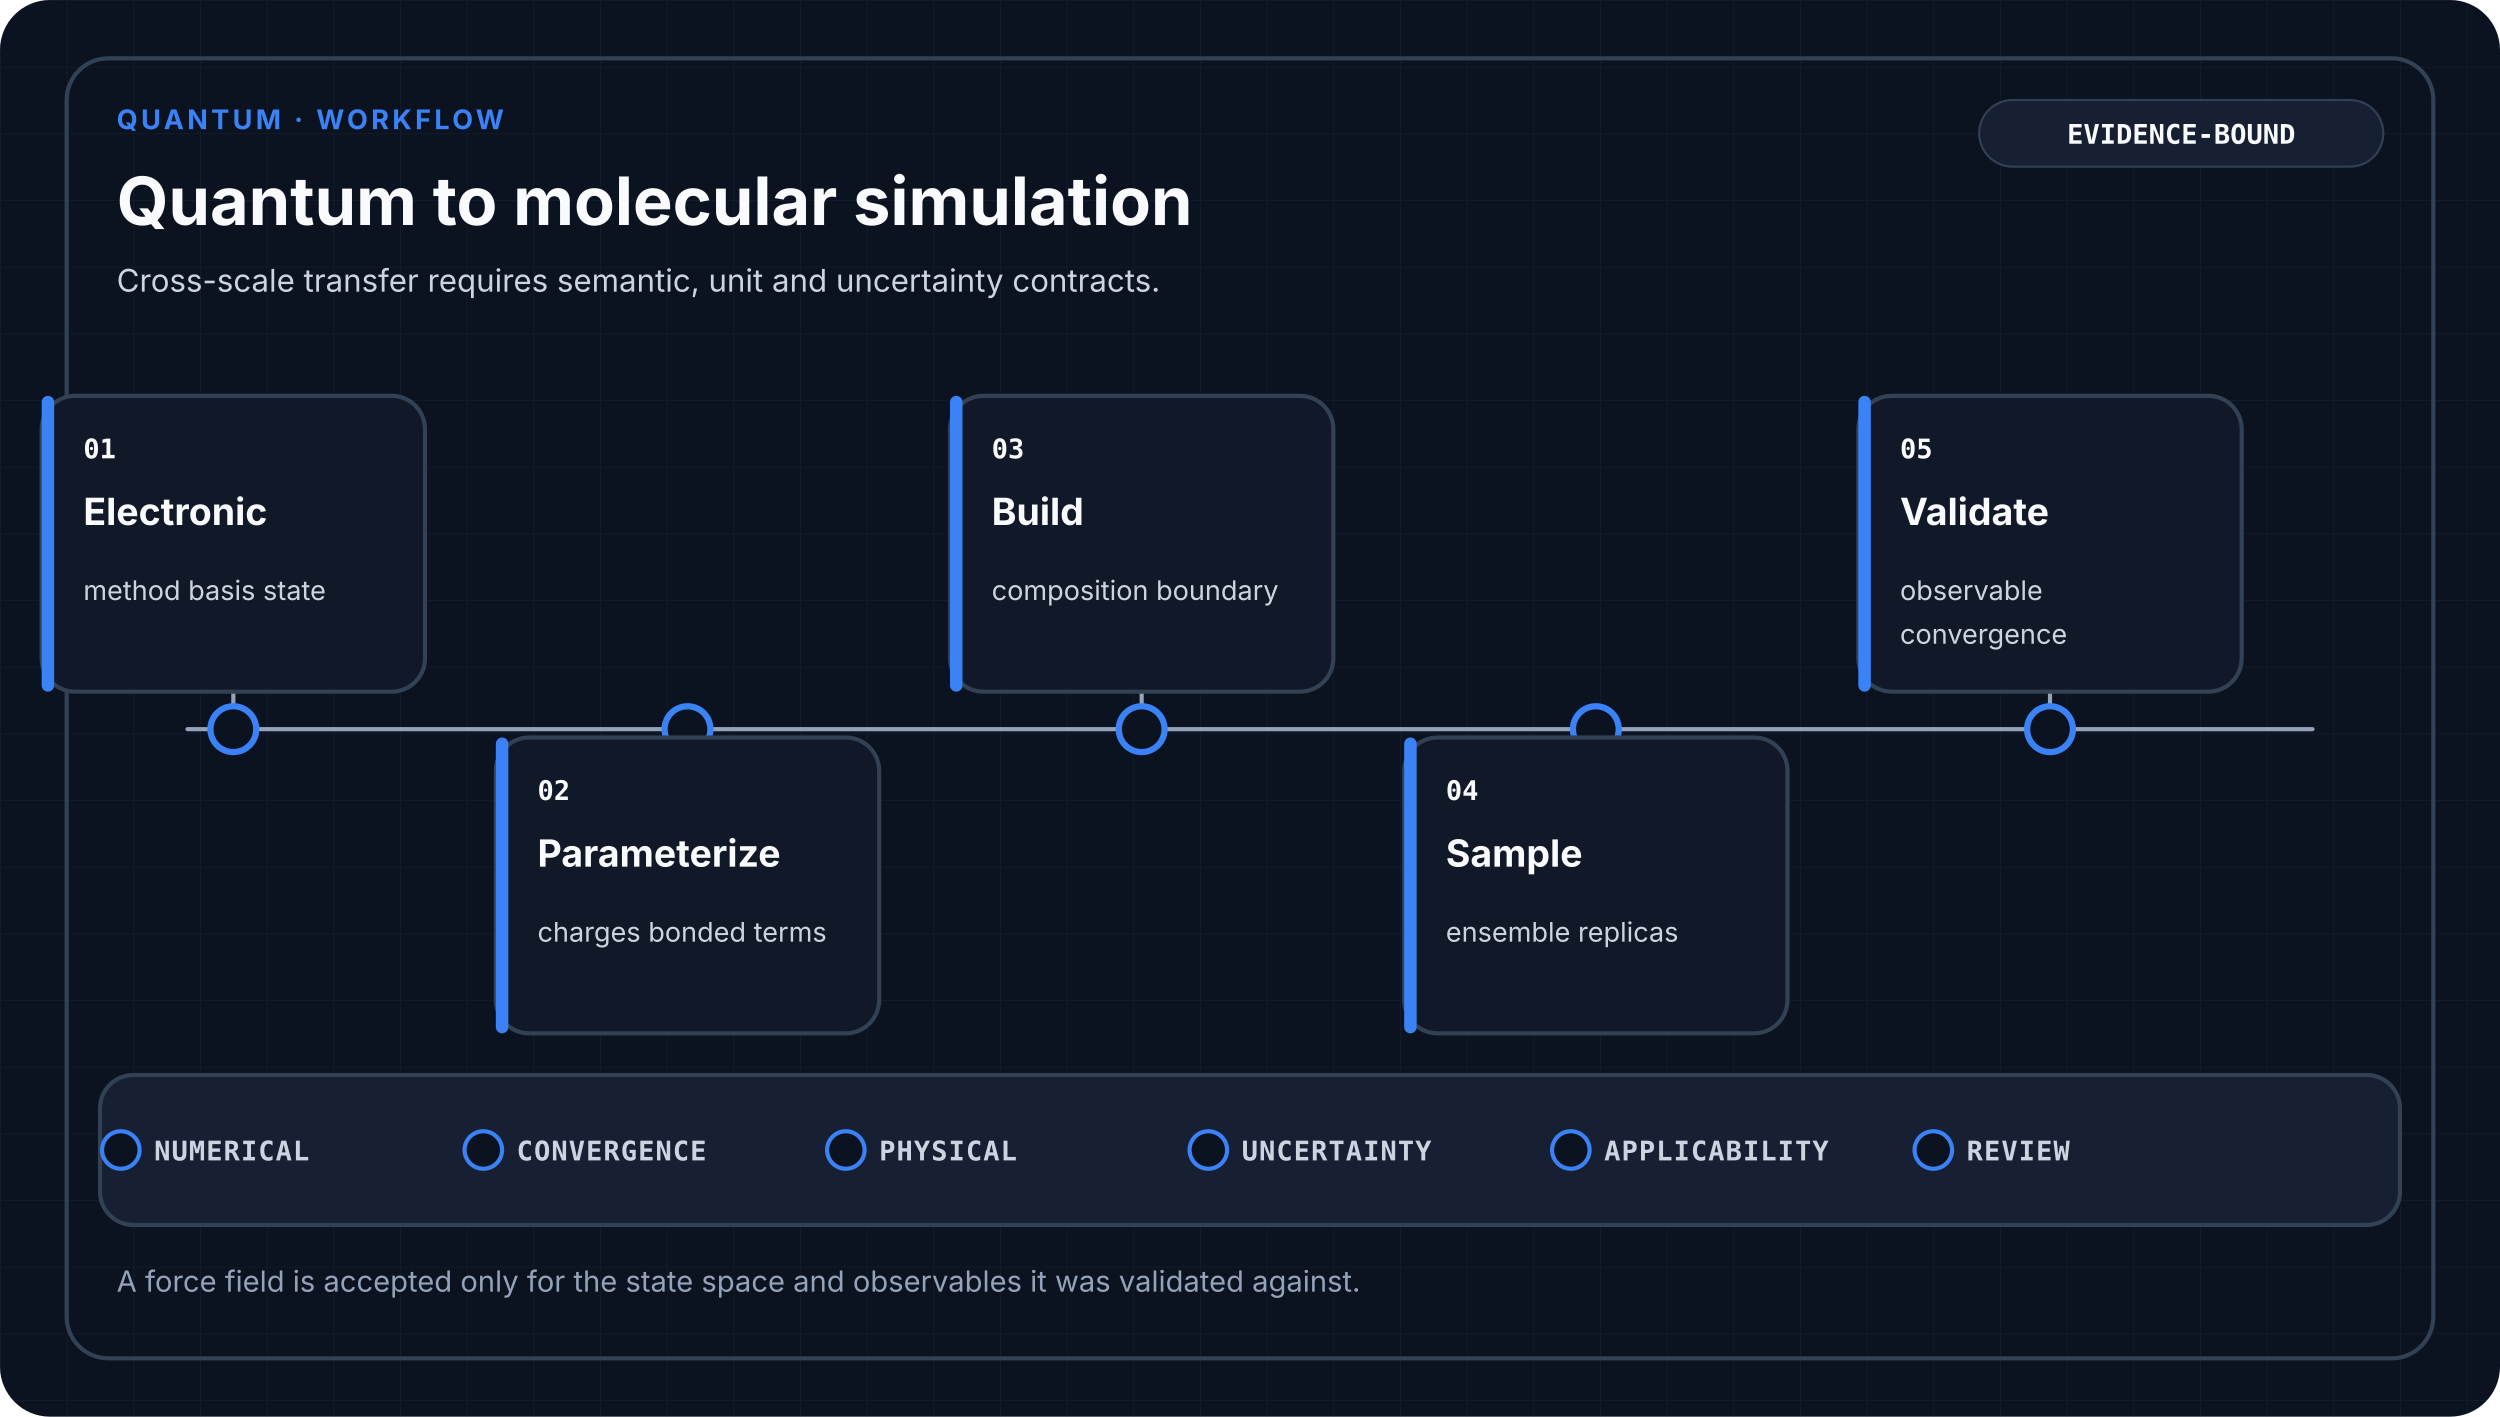
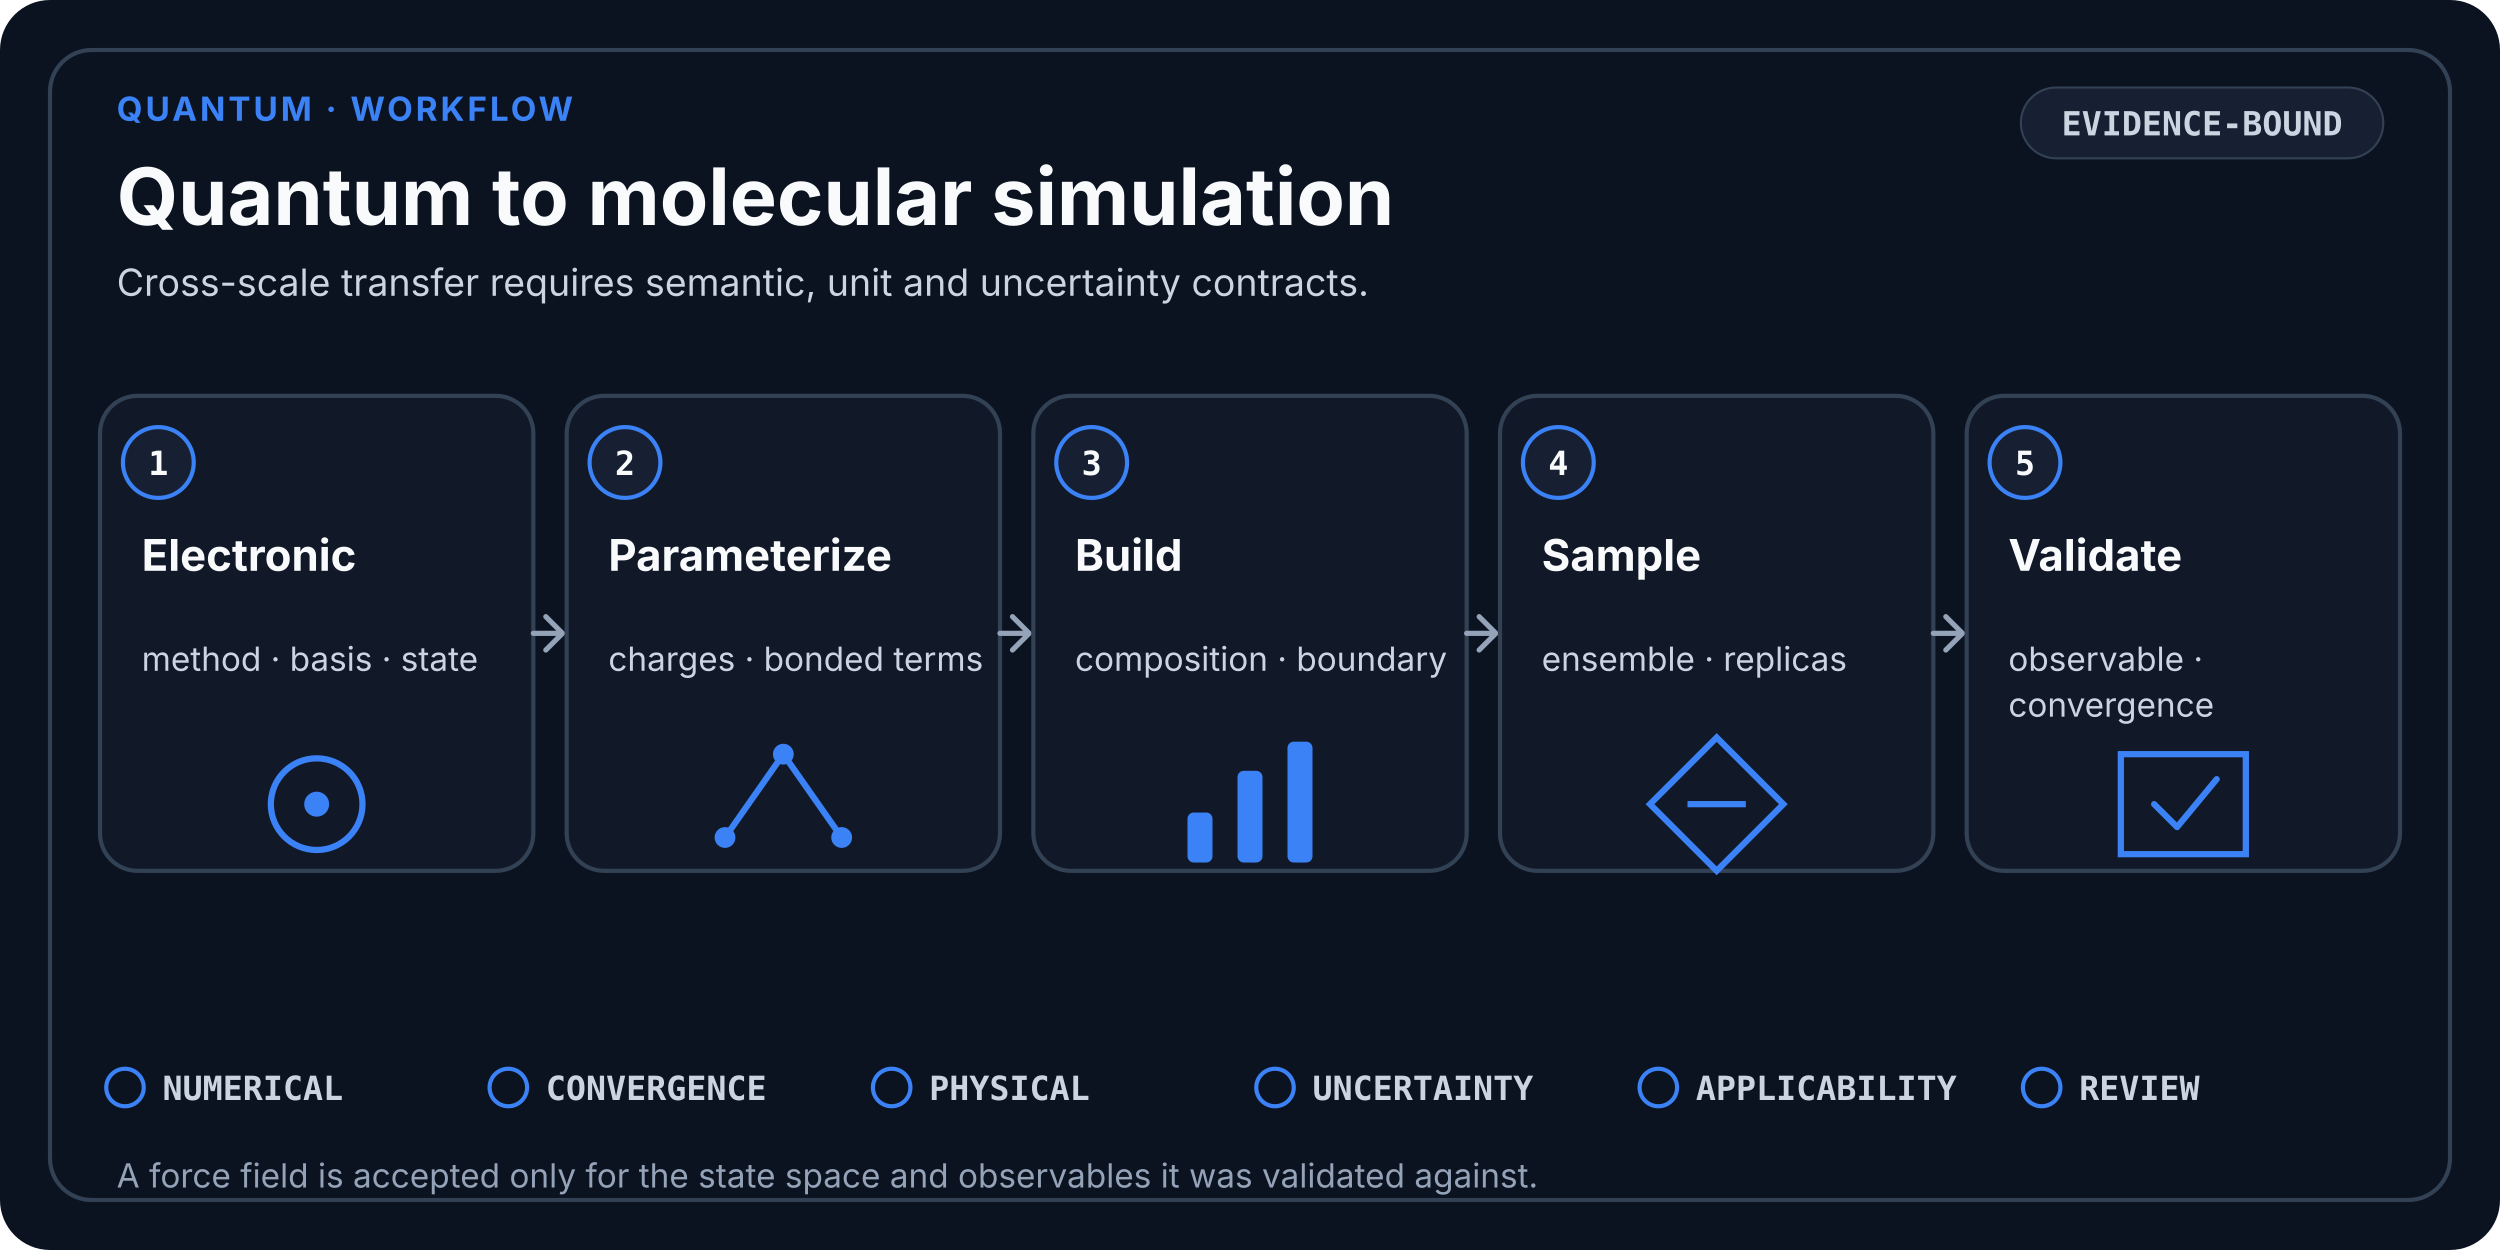
- <svg xmlns="http://www.w3.org/2000/svg" viewBox="0 0 1200 680" role="img" aria-labelledby="title desc" data-design-system="uiux-pro-max-scientific-swiss-v2" data-family="quantum" data-layout="workflow">
-   <defs>
-     <pattern id="grid" width="32" height="32" patternUnits="userSpaceOnUse">
-       <path d="M32 0H0V32" fill="none" stroke="#334155" stroke-width="1" opacity="0.18" />
-     </pattern>
-   </defs>
+ <svg xmlns="http://www.w3.org/2000/svg" viewBox="0 0 1200 600" role="img" aria-labelledby="title desc" data-design-system="uiux-pro-max-scientific-swiss-v3" data-layout="workflow" data-family="quantum">
  <style>
-     .eyebrow { fill: #3B82F6; font-family: ui-sans-serif, system-ui, -apple-system, Segoe UI, sans-serif; font-size: 13px; font-weight: 700; letter-spacing: 1.6px; }
-     .heading { fill: #F8FAFC; font-family: ui-sans-serif, system-ui, -apple-system, Segoe UI, sans-serif; font-size: 32px; font-weight: 700; }
-     .subtitle { fill: #CBD5E1; font-family: ui-sans-serif, system-ui, -apple-system, Segoe UI, sans-serif; font-size: 15px; font-weight: 400; }
-     .stage { fill: #F8FAFC; font-family: ui-sans-serif, system-ui, -apple-system, Segoe UI, sans-serif; font-size: 18px; font-weight: 650; }
-     .detail { fill: #CBD5E1; font-family: ui-sans-serif, system-ui, -apple-system, Segoe UI, sans-serif; font-size: 13px; font-weight: 400; }
-     .mono { fill: #F8FAFC; font-family: ui-monospace, SFMono-Regular, Consolas, monospace; font-size: 13px; font-weight: 700; }
-     .gate { fill: #CBD5E1; font-family: ui-monospace, SFMono-Regular, Consolas, monospace; font-size: 13px; font-weight: 650; letter-spacing: 0.5px; }
-     .footer { fill: #94A3B8; font-family: ui-sans-serif, system-ui, -apple-system, Segoe UI, sans-serif; font-size: 14px; font-weight: 400; }
+     .eyebrow { fill: #3B82F6; font-family: ui-sans-serif, system-ui, -apple-system, Segoe UI, sans-serif; font-size: 16px; font-weight: 700; letter-spacing: 1.4px; }
+     .heading { fill: #F8FAFC; font-family: ui-sans-serif, system-ui, -apple-system, Segoe UI, sans-serif; font-size: 38px; font-weight: 700; }
+     .subtitle { fill: #CBD5E1; font-family: ui-sans-serif, system-ui, -apple-system, Segoe UI, sans-serif; font-size: 18px; font-weight: 400; }
    .card { fill: #111827; stroke: #334155; stroke-width: 2; }
    .raised { fill: #172033; stroke: #334155; stroke-width: 2; }
-     .link { fill: none; stroke: #94A3B8; stroke-width: 2; stroke-linecap: round; stroke-linejoin: round; }
+     .index { fill: #F8FAFC; font-family: ui-monospace, SFMono-Regular, Consolas, monospace; font-size: 16px; font-weight: 700; }
+     .stage { fill: #F8FAFC; font-family: ui-sans-serif, system-ui, -apple-system, Segoe UI, sans-serif; font-size: 21px; font-weight: 650; }
+     .detail { fill: #CBD5E1; font-family: ui-sans-serif, system-ui, -apple-system, Segoe UI, sans-serif; font-size: 16px; font-weight: 400; }
+     .mono { fill: #CBD5E1; font-family: ui-monospace, SFMono-Regular, Consolas, monospace; font-size: 16px; font-weight: 650; }
+     .gate { fill: #CBD5E1; font-family: ui-monospace, SFMono-Regular, Consolas, monospace; font-size: 16px; font-weight: 650; }
+     .footer { fill: #94A3B8; font-family: ui-sans-serif, system-ui, -apple-system, Segoe UI, sans-serif; font-size: 16px; font-weight: 400; }
+     .line { fill: none; stroke: #94A3B8; stroke-width: 2.5; stroke-linecap: round; stroke-linejoin: round; }
  </style>
-   <rect width="1200" height="680" rx="24" fill="#0B1220" />
-   <rect width="1200" height="680" rx="24" fill="url(#grid)" />
-   <rect x="32" y="28" width="1136" height="624" rx="20" fill="none" stroke="#334155" stroke-width="2" />
-   <text x="56" y="62" class="eyebrow">QUANTUM · WORKFLOW</text>
+   <rect width="1200" height="600" rx="24" fill="#0B1220" />
+   <rect x="24" y="24" width="1152" height="552" rx="20" fill="none" stroke="#334155" stroke-width="2" />
+   <text x="56" y="58" class="eyebrow">QUANTUM · WORKFLOW</text>
  <text x="56" y="108" class="heading">Quantum to molecular simulation</text>
-   <text x="56.0" y="140.0" text-anchor="start" class="subtitle">
+   <text x="56.0" y="142.0" text-anchor="start" class="subtitle">
    <tspan x="56.0" dy="0">Cross-scale transfer requires semantic, unit and uncertainty contracts.</tspan>
  </text>
-   <rect x="950" y="48" width="194" height="32" rx="16" fill="#172033" stroke="#334155" />
-   <text x="1047" y="69" text-anchor="middle" class="mono">EVIDENCE-BOUND</text>
-   <path d="M90 350H1110" class="link" />
-   <path d="M112 350V332" class="link" />
-   <circle cx="112" cy="350" r="11" fill="#0B1220" stroke="#3B82F6" stroke-width="3" />
-   <rect x="20" y="190" width="184" height="142" rx="16" class="card" />
-   <rect x="20" y="190" width="6" height="142" rx="3" fill="#3B82F6" />
-   <text x="40" y="220" class="mono">01</text>
-   <text x="40.0" y="252.0" text-anchor="start" class="stage">
-     <tspan x="40.0" dy="0">Electronic</tspan>
+   <rect x="970" y="42" width="174" height="34" rx="17" fill="#172033" stroke="#334155" />
+   <text x="1057" y="65" text-anchor="middle" class="mono">EVIDENCE-BOUND</text>
+   <rect x="48" y="190" width="208" height="228" rx="18" class="card" />
+   <circle cx="76" cy="222" r="17" fill="#172033" stroke="#3B82F6" stroke-width="2" />
+   <text x="76" y="228" text-anchor="middle" class="index">1</text>
+   <text x="68.0" y="274.0" text-anchor="start" class="stage">
+     <tspan x="68.0" dy="0">Electronic</tspan>
  </text>
-   <text x="40.0" y="288.0" text-anchor="start" class="detail">
-     <tspan x="40.0" dy="0">method basis state</tspan>
+   <text x="68.0" y="322.0" text-anchor="start" class="detail">
+     <tspan x="68.0" dy="0">method · basis · state</tspan>
  </text>
-   <path d="M330 350V354" class="link" />
-   <circle cx="330" cy="350" r="11" fill="#0B1220" stroke="#3B82F6" stroke-width="3" />
-   <rect x="238" y="354" width="184" height="142" rx="16" class="card" />
-   <rect x="238" y="354" width="6" height="142" rx="3" fill="#3B82F6" />
-   <text x="258" y="384" class="mono">02</text>
-   <text x="258.0" y="416.0" text-anchor="start" class="stage">
-     <tspan x="258.0" dy="0">Parameterize</tspan>
+   <circle cx="152.0" cy="386.0" r="22" fill="none" stroke="#3B82F6" stroke-width="3" />
+   <circle cx="152.0" cy="386.0" r="6" fill="#3B82F6" />
+   <path d="M256 304H268" class="line" />
+   <path d="M262 296L270 304L262 312" class="line" />
+   <rect x="272" y="190" width="208" height="228" rx="18" class="card" />
+   <circle cx="300" cy="222" r="17" fill="#172033" stroke="#3B82F6" stroke-width="2" />
+   <text x="300" y="228" text-anchor="middle" class="index">2</text>
+   <text x="292.0" y="274.0" text-anchor="start" class="stage">
+     <tspan x="292.0" dy="0">Parameterize</tspan>
  </text>
-   <text x="258.0" y="452.0" text-anchor="start" class="detail">
-     <tspan x="258.0" dy="0">charges bonded terms</tspan>
+   <text x="292.0" y="322.0" text-anchor="start" class="detail">
+     <tspan x="292.0" dy="0">charges · bonded terms</tspan>
  </text>
-   <path d="M548 350V332" class="link" />
-   <circle cx="548" cy="350" r="11" fill="#0B1220" stroke="#3B82F6" stroke-width="3" />
-   <rect x="456" y="190" width="184" height="142" rx="16" class="card" />
-   <rect x="456" y="190" width="6" height="142" rx="3" fill="#3B82F6" />
-   <text x="476" y="220" class="mono">03</text>
-   <text x="476.0" y="252.0" text-anchor="start" class="stage">
-     <tspan x="476.0" dy="0">Build</tspan>
+   <path d="M348.0 402.0L376.0 362.0L404.0 402.0" fill="none" stroke="#3B82F6" stroke-width="3" />
+   <circle cx="348.0" cy="402.0" r="5" fill="#3B82F6" />
+   <circle cx="376.0" cy="362.0" r="5" fill="#3B82F6" />
+   <circle cx="404.0" cy="402.0" r="5" fill="#3B82F6" />
+   <path d="M480 304H492" class="line" />
+   <path d="M486 296L494 304L486 312" class="line" />
+   <rect x="496" y="190" width="208" height="228" rx="18" class="card" />
+   <circle cx="524" cy="222" r="17" fill="#172033" stroke="#3B82F6" stroke-width="2" />
+   <text x="524" y="228" text-anchor="middle" class="index">3</text>
+   <text x="516.0" y="274.0" text-anchor="start" class="stage">
+     <tspan x="516.0" dy="0">Build</tspan>
  </text>
-   <text x="476.0" y="288.0" text-anchor="start" class="detail">
-     <tspan x="476.0" dy="0">composition boundary</tspan>
+   <text x="516.0" y="322.0" text-anchor="start" class="detail">
+     <tspan x="516.0" dy="0">composition · boundary</tspan>
  </text>
-   <path d="M766 350V354" class="link" />
-   <circle cx="766" cy="350" r="11" fill="#0B1220" stroke="#3B82F6" stroke-width="3" />
-   <rect x="674" y="354" width="184" height="142" rx="16" class="card" />
-   <rect x="674" y="354" width="6" height="142" rx="3" fill="#3B82F6" />
-   <text x="694" y="384" class="mono">04</text>
-   <text x="694.0" y="416.0" text-anchor="start" class="stage">
-     <tspan x="694.0" dy="0">Sample</tspan>
+   <rect x="570.0" y="390.0" width="12" height="24" rx="3" fill="#3B82F6" />
+   <rect x="594.0" y="370.0" width="12" height="44" rx="3" fill="#3B82F6" />
+   <rect x="618.0" y="356.0" width="12" height="58" rx="3" fill="#3B82F6" />
+   <path d="M704 304H716" class="line" />
+   <path d="M710 296L718 304L710 312" class="line" />
+   <rect x="720" y="190" width="208" height="228" rx="18" class="card" />
+   <circle cx="748" cy="222" r="17" fill="#172033" stroke="#3B82F6" stroke-width="2" />
+   <text x="748" y="228" text-anchor="middle" class="index">4</text>
+   <text x="740.0" y="274.0" text-anchor="start" class="stage">
+     <tspan x="740.0" dy="0">Sample</tspan>
  </text>
-   <text x="694.0" y="452.0" text-anchor="start" class="detail">
-     <tspan x="694.0" dy="0">ensemble replicas</tspan>
+   <text x="740.0" y="322.0" text-anchor="start" class="detail">
+     <tspan x="740.0" dy="0">ensemble · replicas</tspan>
  </text>
-   <path d="M984 350V332" class="link" />
-   <circle cx="984" cy="350" r="11" fill="#0B1220" stroke="#3B82F6" stroke-width="3" />
-   <rect x="892" y="190" width="184" height="142" rx="16" class="card" />
-   <rect x="892" y="190" width="6" height="142" rx="3" fill="#3B82F6" />
-   <text x="912" y="220" class="mono">05</text>
-   <text x="912.0" y="252.0" text-anchor="start" class="stage">
-     <tspan x="912.0" dy="0">Validate</tspan>
+   <path d="M824.0 354.0L856.0 386.0L824.0 418.0L792.0 386.0Z" fill="none" stroke="#3B82F6" stroke-width="3" />
+   <path d="M810.0 386.0H838.0" stroke="#3B82F6" stroke-width="3" />
+   <path d="M928 304H940" class="line" />
+   <path d="M934 296L942 304L934 312" class="line" />
+   <rect x="944" y="190" width="208" height="228" rx="18" class="card" />
+   <circle cx="972" cy="222" r="17" fill="#172033" stroke="#3B82F6" stroke-width="2" />
+   <text x="972" y="228" text-anchor="middle" class="index">5</text>
+   <text x="964.0" y="274.0" text-anchor="start" class="stage">
+     <tspan x="964.0" dy="0">Validate</tspan>
  </text>
-   <text x="912.0" y="288.0" text-anchor="start" class="detail">
-     <tspan x="912.0" dy="0">observable</tspan>
-     <tspan x="912.0" dy="21">convergence</tspan>
+   <text x="964.0" y="322.0" text-anchor="start" class="detail">
+     <tspan x="964.0" dy="0">observable ·</tspan>
+     <tspan x="964.0" dy="22">convergence</tspan>
  </text>
-   <rect x="48" y="516" width="1104" height="72" rx="16" class="raised" />
-   <circle cx="58" cy="552" r="9" fill="#0B1220" stroke="#3B82F6" stroke-width="2" />
-   <text x="74" y="557" class="gate">NUMERICAL</text>
-   <circle cx="232" cy="552" r="9" fill="#0B1220" stroke="#3B82F6" stroke-width="2" />
-   <text x="248" y="557" class="gate">CONVERGENCE</text>
-   <circle cx="406" cy="552" r="9" fill="#0B1220" stroke="#3B82F6" stroke-width="2" />
-   <text x="422" y="557" class="gate">PHYSICAL</text>
-   <circle cx="580" cy="552" r="9" fill="#0B1220" stroke="#3B82F6" stroke-width="2" />
-   <text x="596" y="557" class="gate">UNCERTAINTY</text>
-   <circle cx="754" cy="552" r="9" fill="#0B1220" stroke="#3B82F6" stroke-width="2" />
-   <text x="770" y="557" class="gate">APPLICABILITY</text>
-   <circle cx="928" cy="552" r="9" fill="#0B1220" stroke="#3B82F6" stroke-width="2" />
-   <text x="944" y="557" class="gate">REVIEW</text>
-   <text x="56.0" y="620.0" text-anchor="start" class="footer">
+   <path d="M1018.0 362.0H1078.0V410.0H1018.0Z" fill="none" stroke="#3B82F6" stroke-width="3" />
+   <path d="M1034.0 386.0L1045.0 397.0L1064.0 374.0" fill="none" stroke="#3B82F6" stroke-width="3" stroke-linecap="round" stroke-linejoin="round" />
+   <circle cx="60.0" cy="522.0" r="9" fill="none" stroke="#3B82F6" stroke-width="2" />
+   <text x="78.0" y="528.0" class="gate">NUMERICAL</text>
+   <circle cx="244.0" cy="522.0" r="9" fill="none" stroke="#3B82F6" stroke-width="2" />
+   <text x="262.0" y="528.0" class="gate">CONVERGENCE</text>
+   <circle cx="428.0" cy="522.0" r="9" fill="none" stroke="#3B82F6" stroke-width="2" />
+   <text x="446.0" y="528.0" class="gate">PHYSICAL</text>
+   <circle cx="612.0" cy="522.0" r="9" fill="none" stroke="#3B82F6" stroke-width="2" />
+   <text x="630.0" y="528.0" class="gate">UNCERTAINTY</text>
+   <circle cx="796.0" cy="522.0" r="9" fill="none" stroke="#3B82F6" stroke-width="2" />
+   <text x="814.0" y="528.0" class="gate">APPLICABILITY</text>
+   <circle cx="980.0" cy="522.0" r="9" fill="none" stroke="#3B82F6" stroke-width="2" />
+   <text x="998.0" y="528.0" class="gate">REVIEW</text>
+   <text x="56.0" y="570.0" text-anchor="start" class="footer">
    <tspan x="56.0" dy="0">A force field is accepted only for the state space and observables it was validated against.</tspan>
  </text>
</svg>
